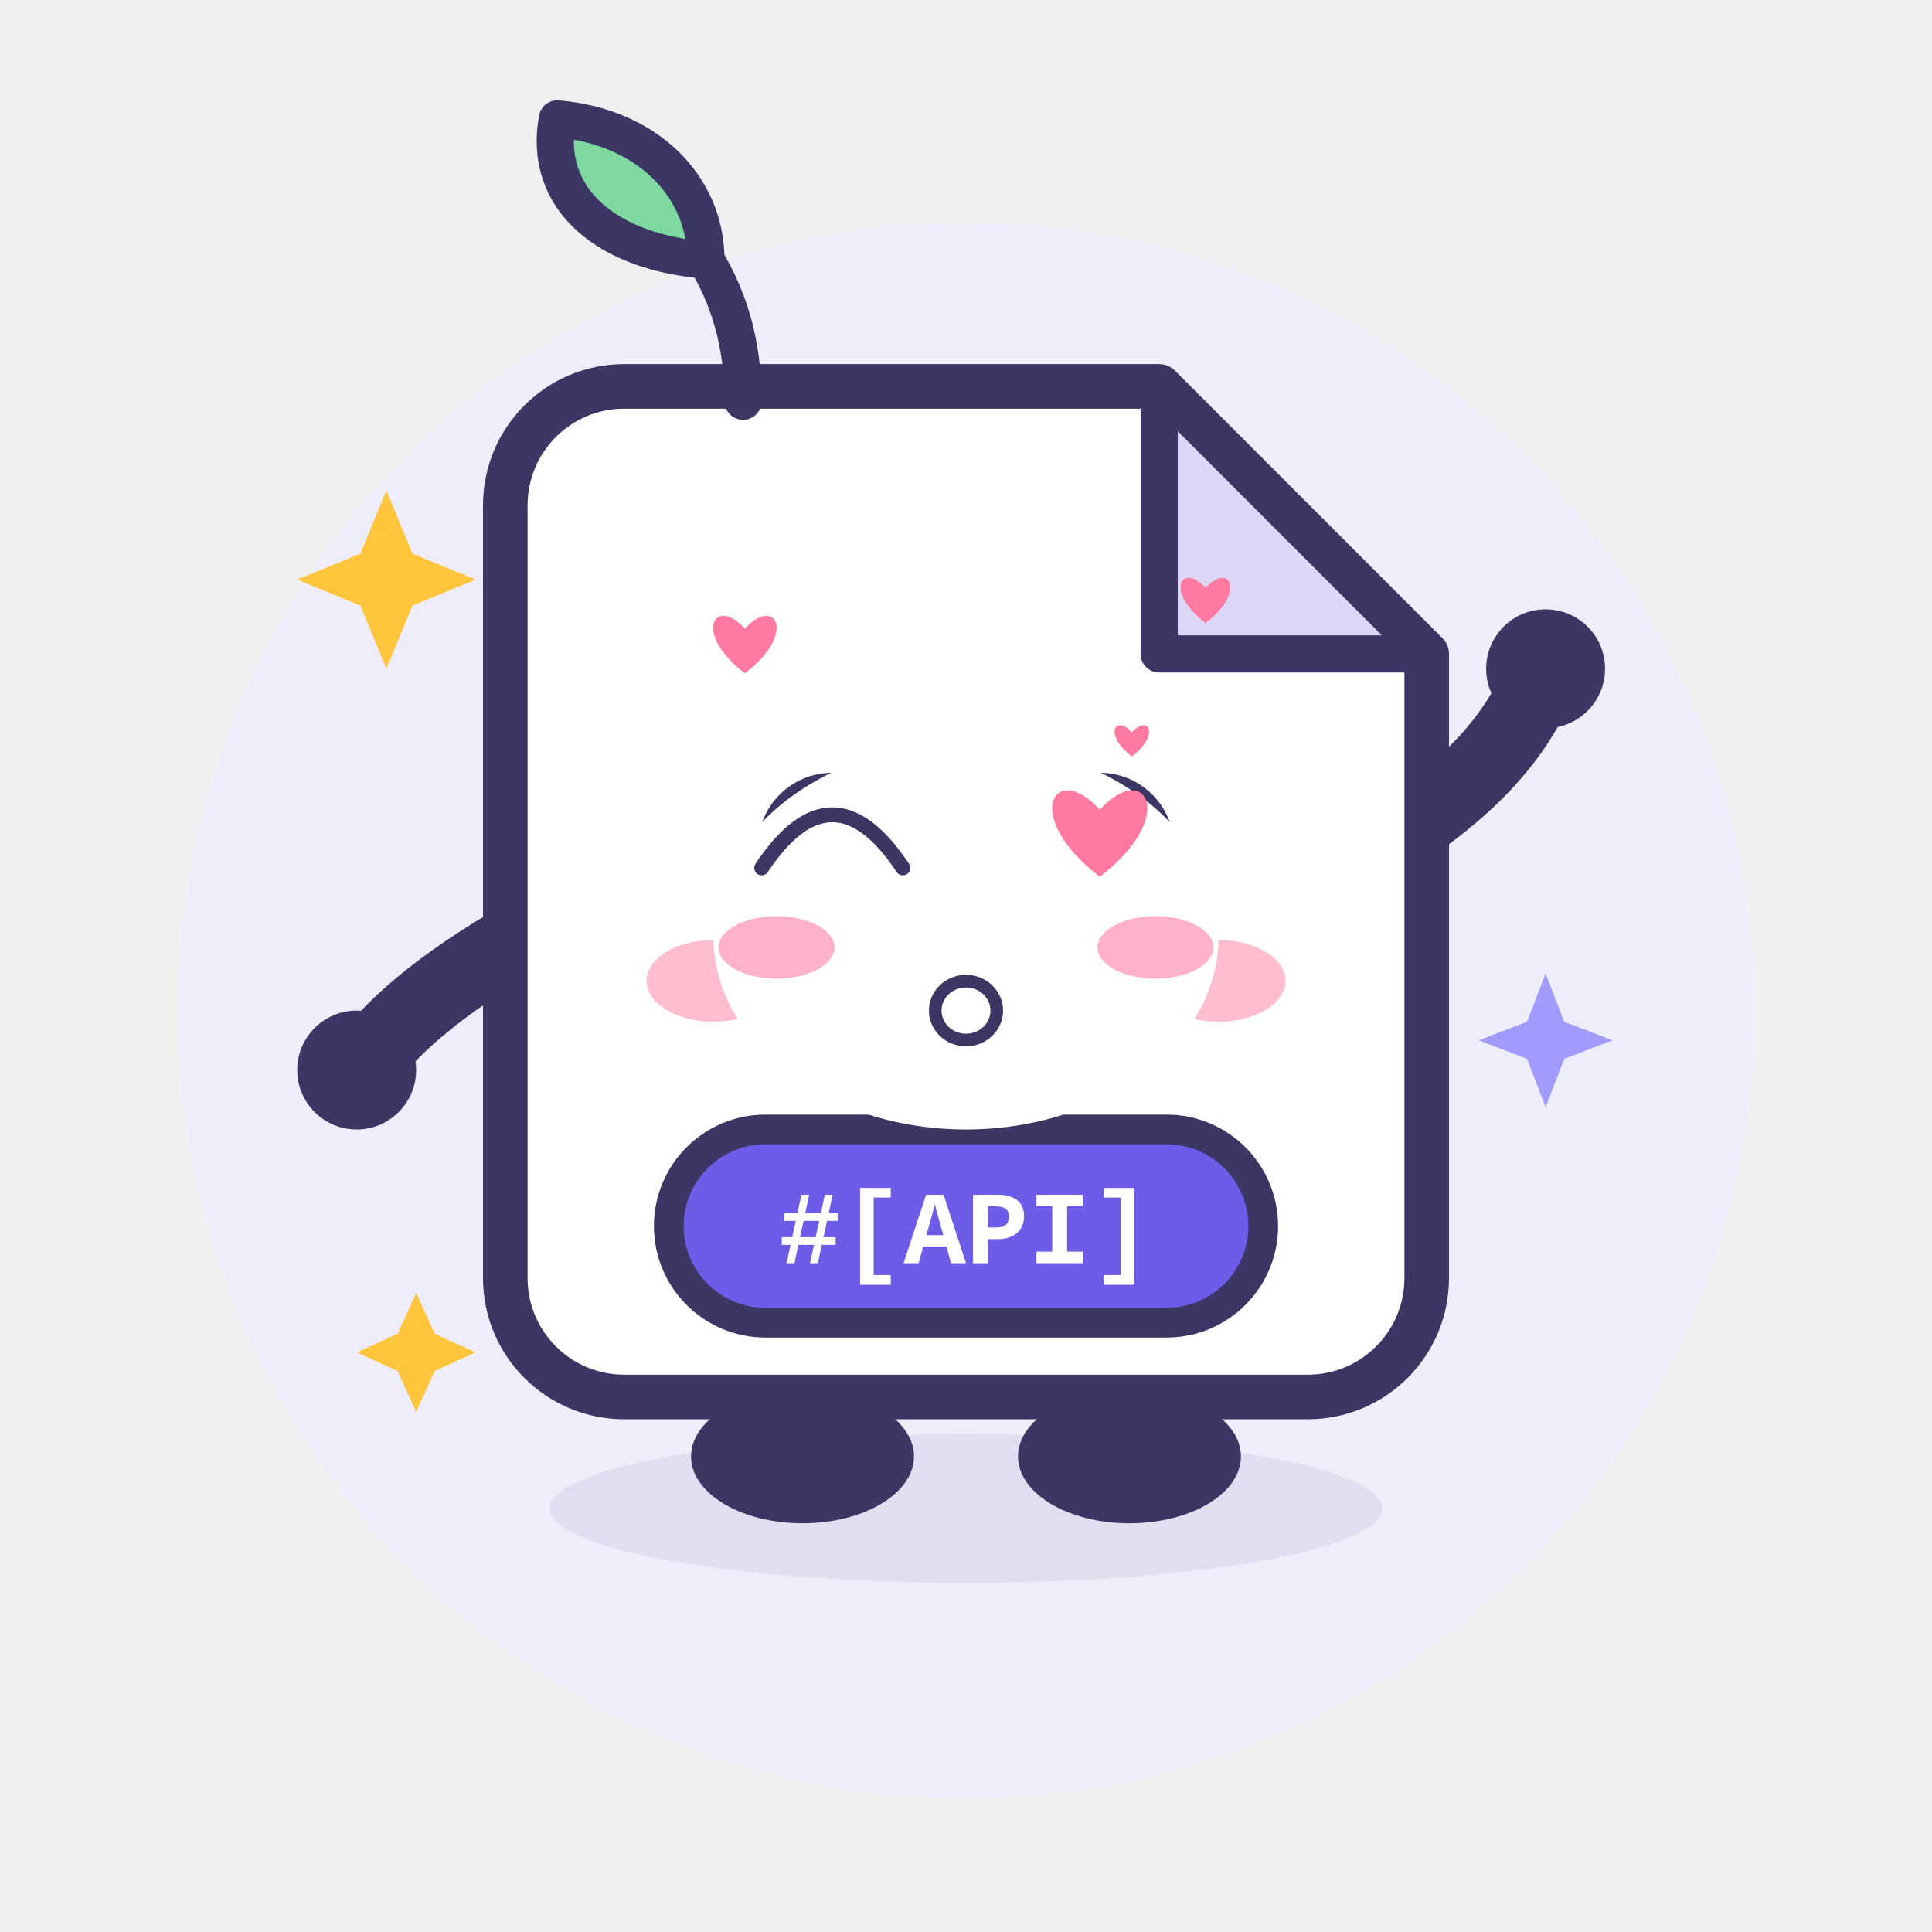
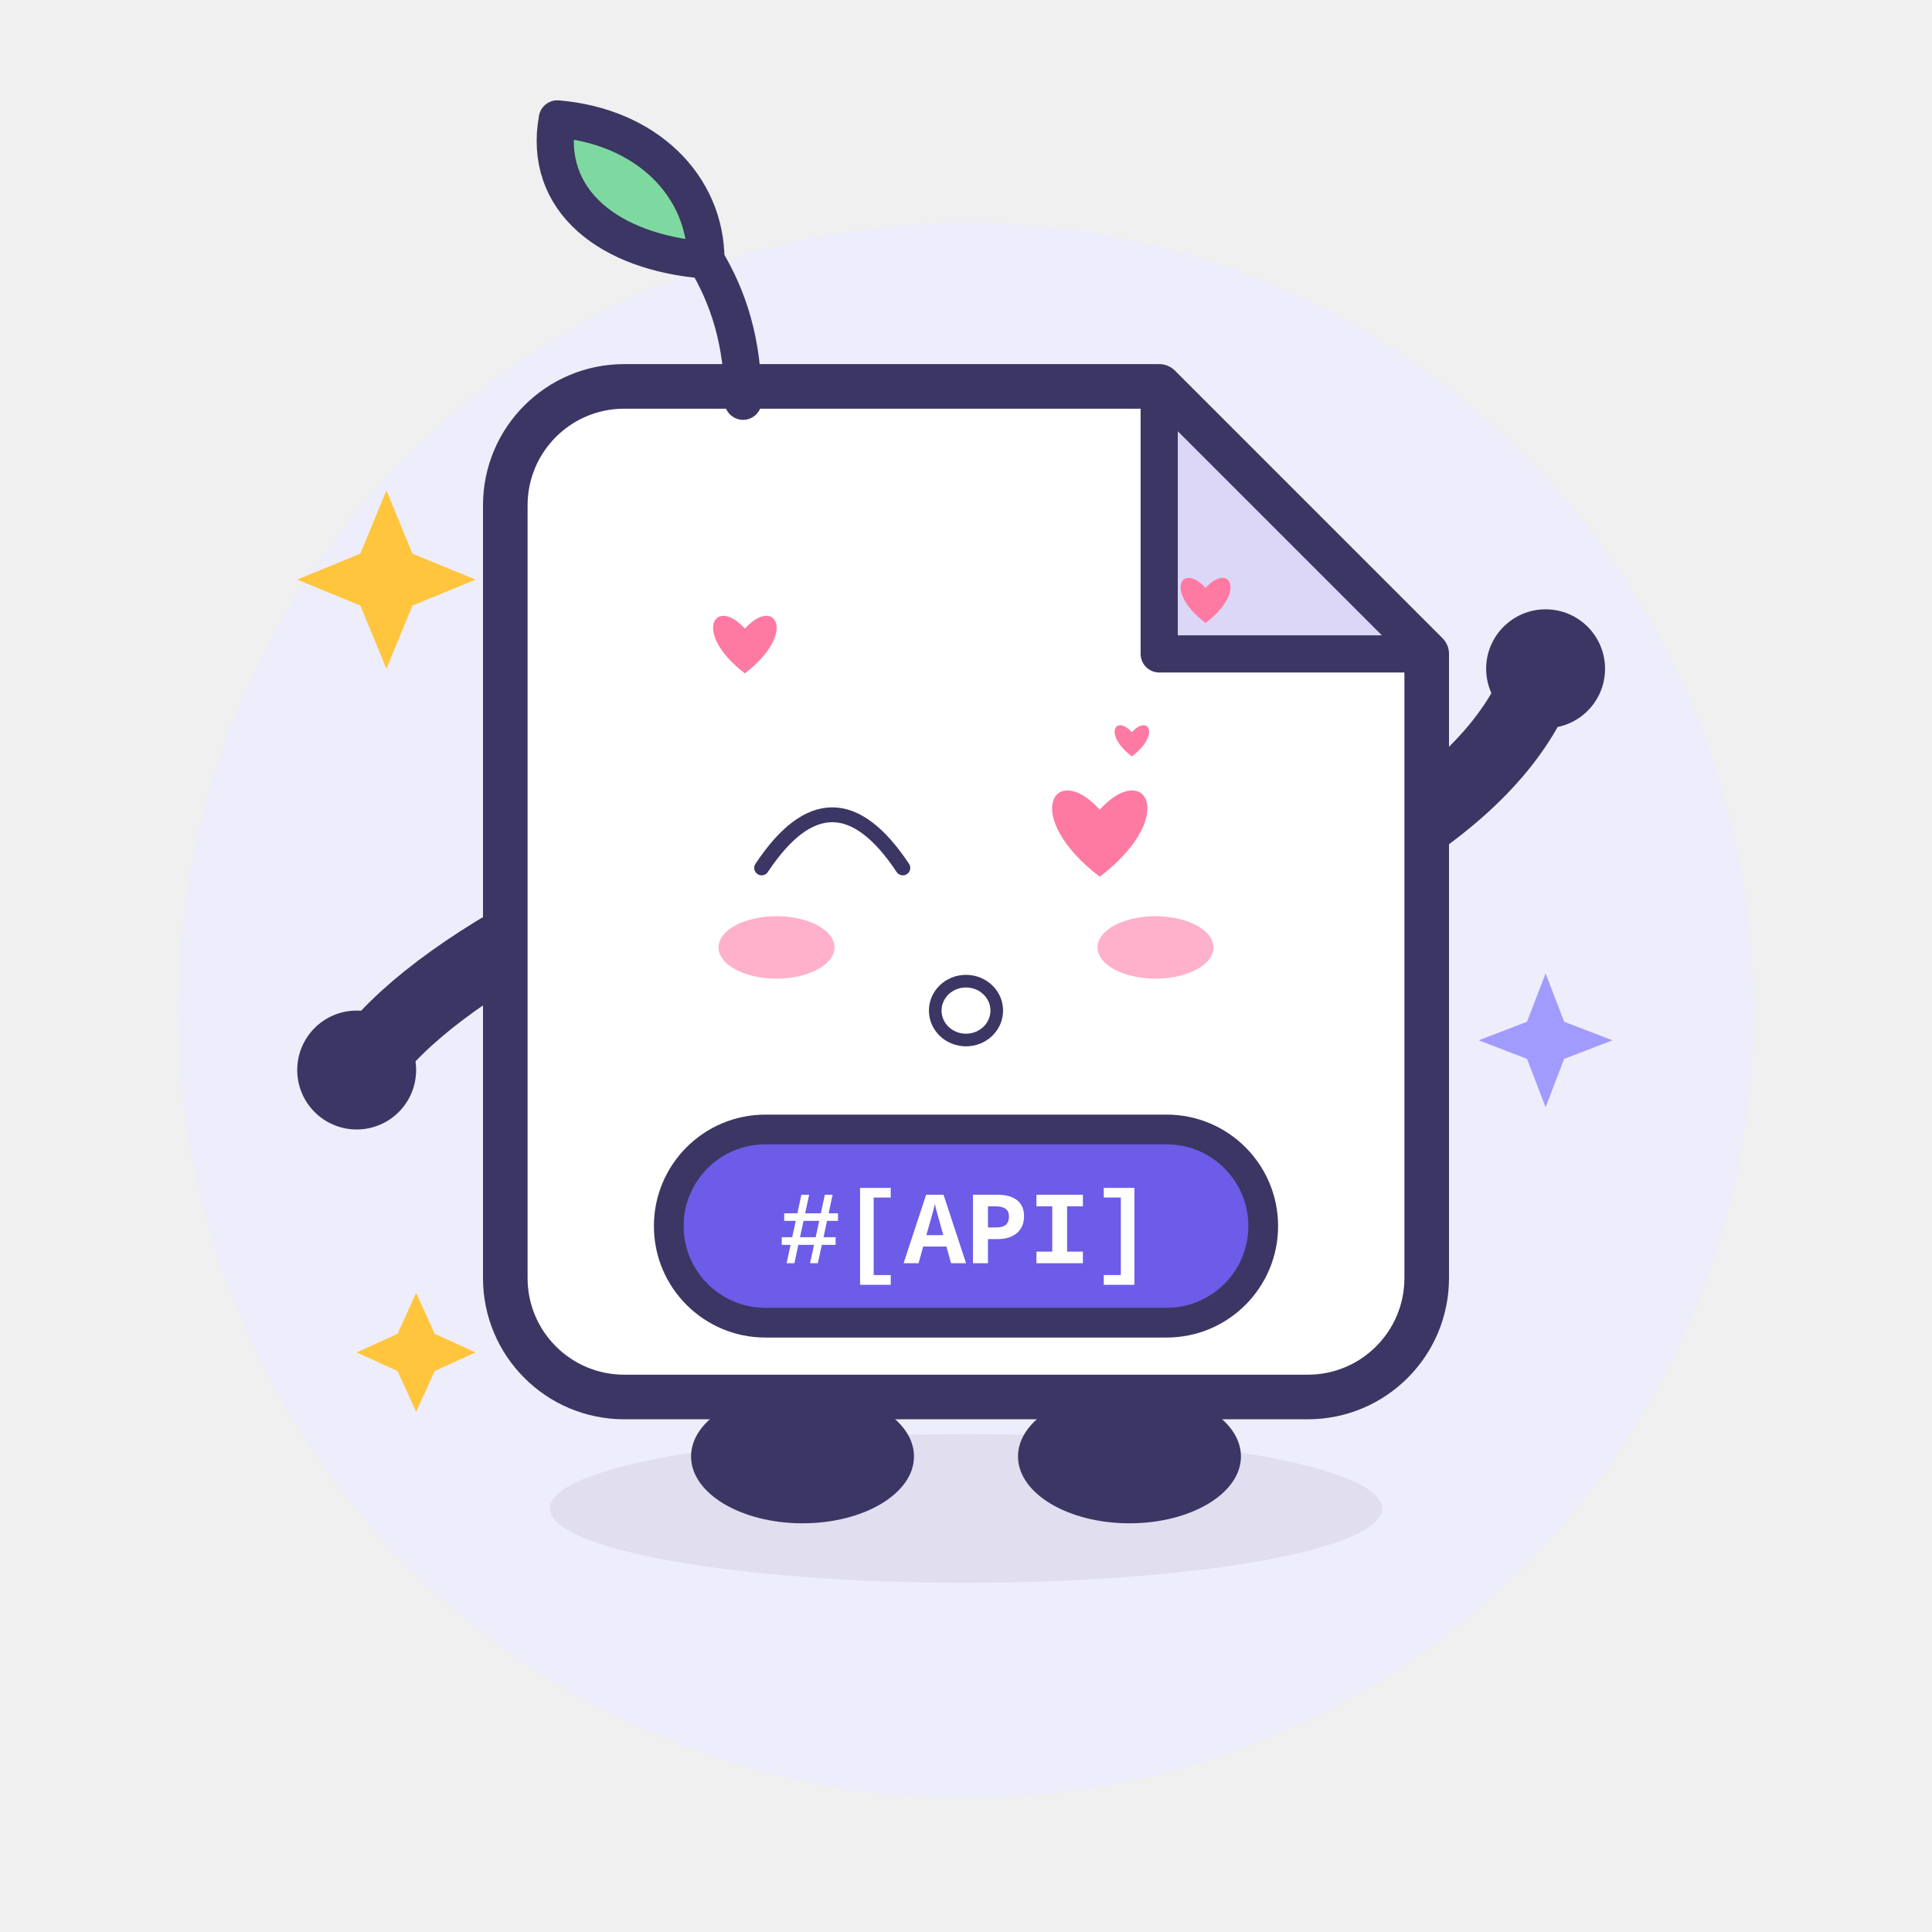
<svg xmlns="http://www.w3.org/2000/svg" viewBox="0 0 260 260" width="260" height="260" role="img" aria-label="Apidoc · 撒娇 Coquettish">
  <style>
.ex-motion { animation: ex-sway 2.4s ease-in-out infinite; transform-box: fill-box; transform-origin: 50% 50%; }
.ex-anim-tear { animation: ex-tear 1.8s ease-in infinite; transform-box: fill-box; transform-origin: center; }
.ex-anim-sweat { animation: ex-tear 1.5s ease-in infinite; transform-box: fill-box; transform-origin: center; }
.ex-anim-heart { animation: ex-heart 2.2s ease-out infinite; transform-box: fill-box; transform-origin: center; }
.ex-anim-spark { animation: ex-spark 1.9s ease-in-out infinite; transform-box: fill-box; transform-origin: center; }
.ex-anim-rain { animation: ex-rain 1.4s linear infinite; transform-box: fill-box; transform-origin: center; }
.ex-anim-confetti { animation: ex-confetti 2.4s linear infinite; transform-box: fill-box; transform-origin: center; }
.ex-anim-pulse { animation: ex-pulse 1.6s ease-in-out infinite; transform-box: fill-box; transform-origin: center; }
.ex-anim-knock { animation: ex-knock 0.55s ease-in-out infinite; transform-box: fill-box; transform-origin: center; }
.ex-anim-knockline { animation: ex-knockline 0.55s ease-out infinite; transform-box: fill-box; transform-origin: center; }
.ex-anim-palm { animation: ex-palm 0.9s ease-in-out infinite; transform-box: fill-box; transform-origin: center; }
.ex-anim-steam { animation: ex-steam 1.8s ease-out infinite; transform-box: fill-box; transform-origin: center; }
.ex-anim-shock { animation: ex-shock 0.5s ease-in-out infinite; transform-box: fill-box; transform-origin: center; }
.ex-anim-please { animation: ex-please 1.4s ease-in-out infinite; transform-box: fill-box; transform-origin: center; }
.ex-anim-drift { animation: ex-drift 4.5s ease-in-out infinite; transform-box: fill-box; transform-origin: center; }
@keyframes ex-sway { 0%,100% { transform: rotate(0deg); } 50% { transform: rotate(-2.5deg); } }
@keyframes ex-tear { 0% { transform: translateY(0); opacity: 0; } 18% { opacity: 1; } 100% { transform: translateY(11px); opacity: 0; } }
@keyframes ex-heart { 0% { transform: translateY(0) scale(.65); opacity: 0; } 20% { opacity: 1; } 100% { transform: translateY(-18px) scale(1.15); opacity: 0; } }
@keyframes ex-spark { 0%,100% { transform: scale(.6) rotate(0deg); opacity: .3; } 50% { transform: scale(1.15) rotate(25deg); opacity: 1; } }
@keyframes ex-rain { 0% { transform: translateY(0); opacity: 0; } 20% { opacity: 1; } 100% { transform: translateY(12px); opacity: 0; } }
@keyframes ex-confetti { 0% { transform: translateY(-4px) rotate(0deg); opacity: 1; } 100% { transform: translateY(16px) rotate(200deg); opacity: 0; } }
@keyframes ex-pulse { 0%,100% { transform: scale(1); opacity: .35; } 50% { transform: scale(1.18); opacity: .7; } }
@keyframes ex-knock { 0%,100% { transform: translateX(4.5px); } 35% { transform: translateX(0); } }
@keyframes ex-knockline { 0%,100% { transform: scaleX(.6); opacity: .35; } 35% { transform: scaleX(1); opacity: 1; } }
@keyframes ex-palm { 0%,100% { transform: translateY(0) rotate(0deg); } 50% { transform: translateY(-1.2px) rotate(-4deg); } }
@keyframes ex-steam { 0% { transform: translateY(0); opacity: .7; } 100% { transform: translateY(-9px); opacity: 0; } }
@keyframes ex-shock { 0%,100% { transform: scaleX(.7); opacity: .4; } 50% { transform: scaleX(1.25); opacity: 1; } }
@keyframes ex-please { 0%,100% { transform: translateY(0); } 50% { transform: translateY(-1.8px); } }
@keyframes ex-drift { 0%,100% { transform: translateY(0); } 50% { transform: translateY(-2px); } }
@media (prefers-reduced-motion: reduce) {
  .ex-motion, [class*="ex-anim-"] { animation: none !important; }
}
</style>
  <g class="ex-motion ex-coquettish">
    <g class="ex-base">
      <circle cx="130" cy="136" r="106" fill="#EEEDFB" />
      <ellipse cx="130" cy="203" rx="56" ry="10" fill="#3B3663" opacity=".08" />
      <g stroke-linecap="round" stroke-linejoin="round">
        <g fill="none" stroke="#3B3663" stroke-width="10">
          <path d="M 78 122 Q 58 132 50 142" />
          <path d="M 182 116 Q 200 106 206 94" />
        </g>
        <g fill="#3B3663">
          <ellipse cx="108" cy="196" rx="15" ry="9" />
          <ellipse cx="152" cy="196" rx="15" ry="9" />
        </g>
        <path d="M 84 52 H 156 L 192 88 V 172 A 16 16 0 0 1 176 188 H 84 A 16 16 0 0 1 68 172 V 68 A 16 16 0 0 1 84 52 Z" fill="#FFFFFF" stroke="#3B3663" stroke-width="6" />
        <path d="M 156 52 L 156 88 L 192 88 Z" fill="#DCD7F7" stroke="#3B3663" stroke-width="5" />
        <path d="M 100 54 C 100 46 98 40 95 35" fill="none" stroke="#3B3663" stroke-width="5" />
        <path d="M 95 35 C 82 34 73 27 75 16 C 87 17 95 25 95 35 Z" fill="#7ED9A0" stroke="#3B3663" stroke-width="5" />
-         <g fill="#3B3663">
-           <circle cx="112" cy="114" r="10" />
-           <circle cx="148" cy="114" r="10" />
-         </g>
-         <g fill="#FFFFFF">
-           <circle cx="108.5" cy="110.5" r="3.5" />
-           <circle cx="144.5" cy="110.5" r="3.5" />
-         </g>
-         <g fill="#FFB3C7" opacity=".85">
-           <ellipse cx="96" cy="132" rx="9" ry="5.5" />
-           <ellipse cx="164" cy="132" rx="9" ry="5.5" />
-         </g>
-         <path d="M 122 132 Q 130 141 138 132" fill="none" stroke="#3B3663" stroke-width="4.5" />
        <rect x="90" y="152" width="80" height="26" rx="13" fill="#6C5CE7" stroke="#3B3663" stroke-width="4" />
        <text x="130" y="170" text-anchor="middle" font-family="SFMono-Regular, Consolas, 'Liberation Mono', Menlo, monospace" font-size="14" font-weight="700" fill="#FFFFFF">#[API]</text>
        <g fill="#3B3663">
          <circle cx="48" cy="144" r="8" />
          <circle cx="208" cy="90" r="8" />
        </g>
        <g fill="#FFC53D">
          <path d="M 52 66 L 55.5 74.5 L 64 78 L 55.5 81.5 L 52 90 L 48.5 81.5 L 40 78 L 48.5 74.5 Z" />
          <path d="M 56 174 L 58.5 179.5 L 64 182 L 58.5 184.5 L 56 190 L 53.5 184.5 L 48 182 L 53.5 179.5 Z" />
        </g>
        <path d="M 208 131 L 210.5 137.5 L 217 140 L 210.5 142.5 L 208 149 L 205.5 142.5 L 199 140 L 205.5 137.5 Z" fill="#A29BFE" />
      </g>
    </g>
    <g class="ex-face">
-       <ellipse cx="130" cy="126" rx="34" ry="26" fill="#FFFFFF" />
      <path d="M 102.5,116.8 Q 112,102.5 121.5,116.8" fill="none" stroke="#3B3663" stroke-width="2" stroke-linecap="round" />
      <path class="ex-anim-pulse" style="animation-delay:0s" d="M 148,117.99 C 137.29,109.8 141.91,102.24 148,108.96 C 154.09,102.24 158.71,109.8 148,117.99 Z" fill="#FF7AA2" />
      <ellipse cx="130" cy="136" rx="4.14" ry="3.96" fill="none" stroke="#3B3663" stroke-width="1.7" />
      <ellipse class="ex-anim-pulse" cx="104.5" cy="127.5" rx="7.8" ry="4.2" fill="#FF8FB3" opacity="0.7" />
      <ellipse class="ex-anim-pulse" cx="155.5" cy="127.5" rx="7.8" ry="4.2" fill="#FF8FB3" opacity="0.7" />
      <path class="ex-anim-heart" style="animation-delay:0.0s" d="M 100.24,90.62 C 93.1,85.16 96.18,80.12 100.24,84.6 C 104.3,80.12 107.38,85.16 100.24,90.62 Z" fill="#FF7AA2" />
      <path class="ex-anim-heart" style="animation-delay:0.7s" d="M 162.24,83.85 C 156.63,79.56 159.05,75.6 162.24,79.12 C 165.43,75.6 167.85,79.56 162.24,83.85 Z" fill="#FF7AA2" />
      <path class="ex-anim-heart" style="animation-delay:1.3s" d="M 152.32,101.8 C 148.44,98.84 150.12,96.1 152.32,98.54 C 154.52,96.1 156.2,98.84 152.32,101.8 Z" fill="#FF7AA2" />
    </g>
  </g>
</svg>
